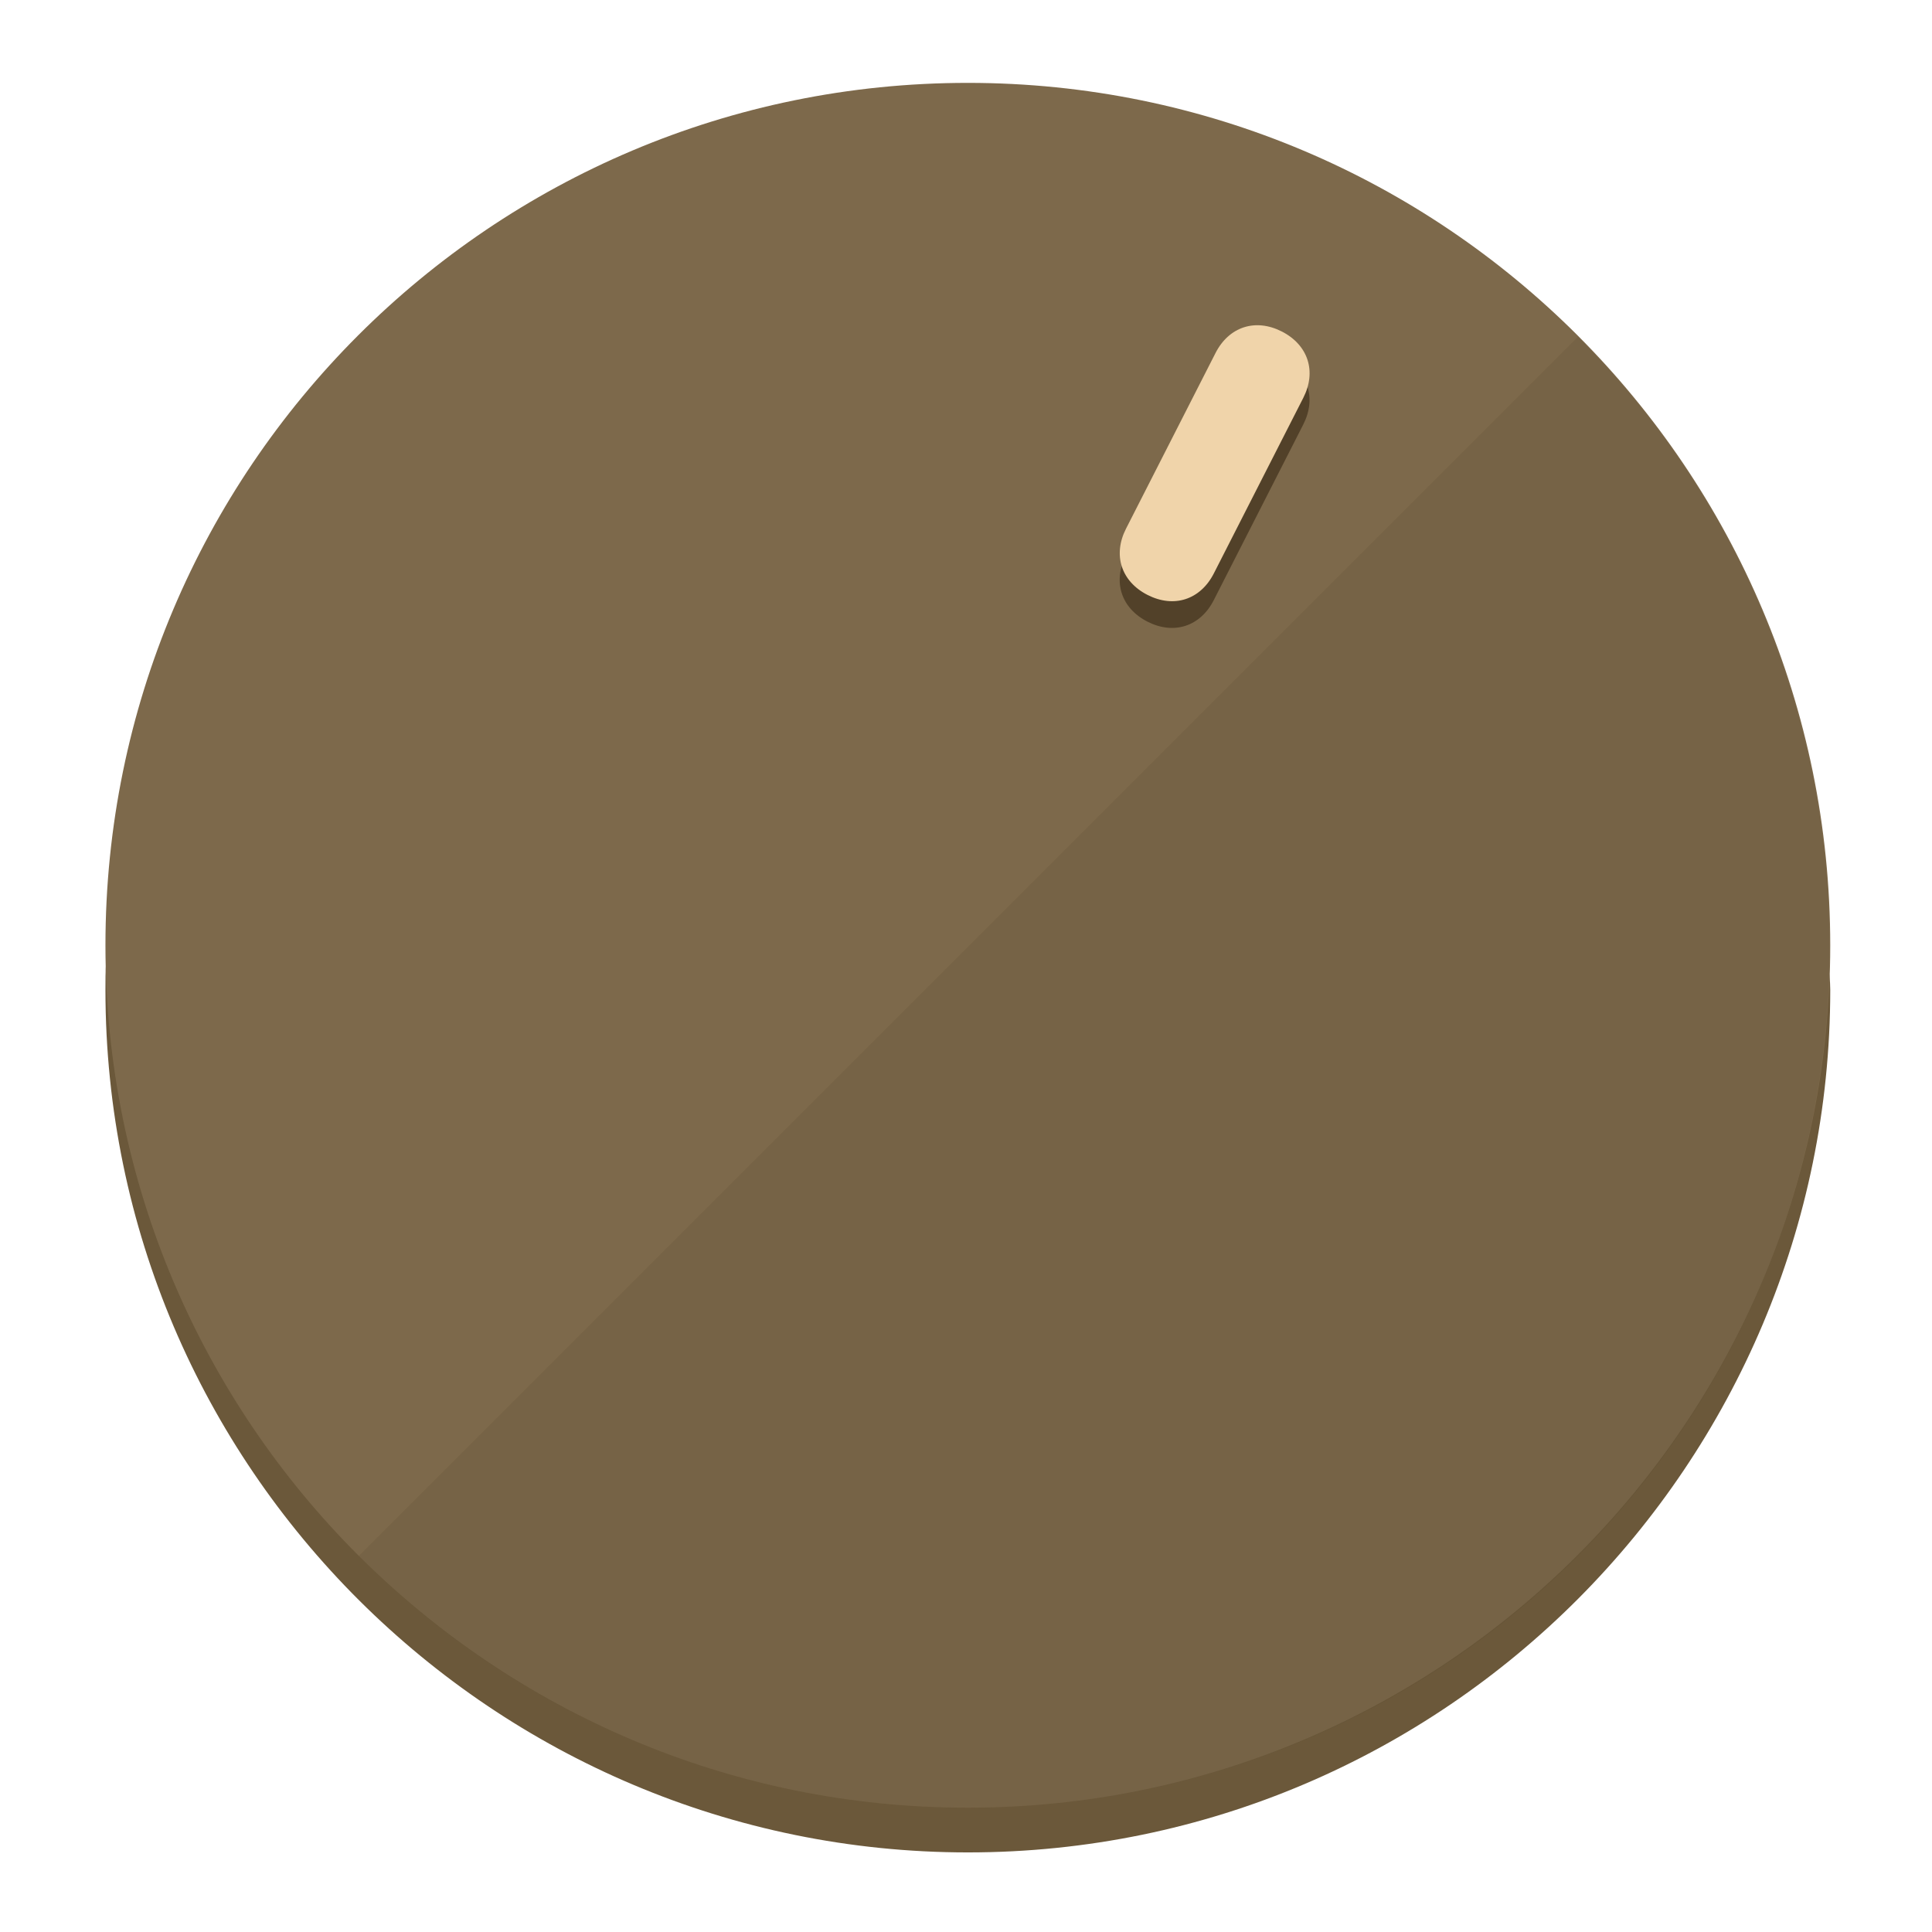
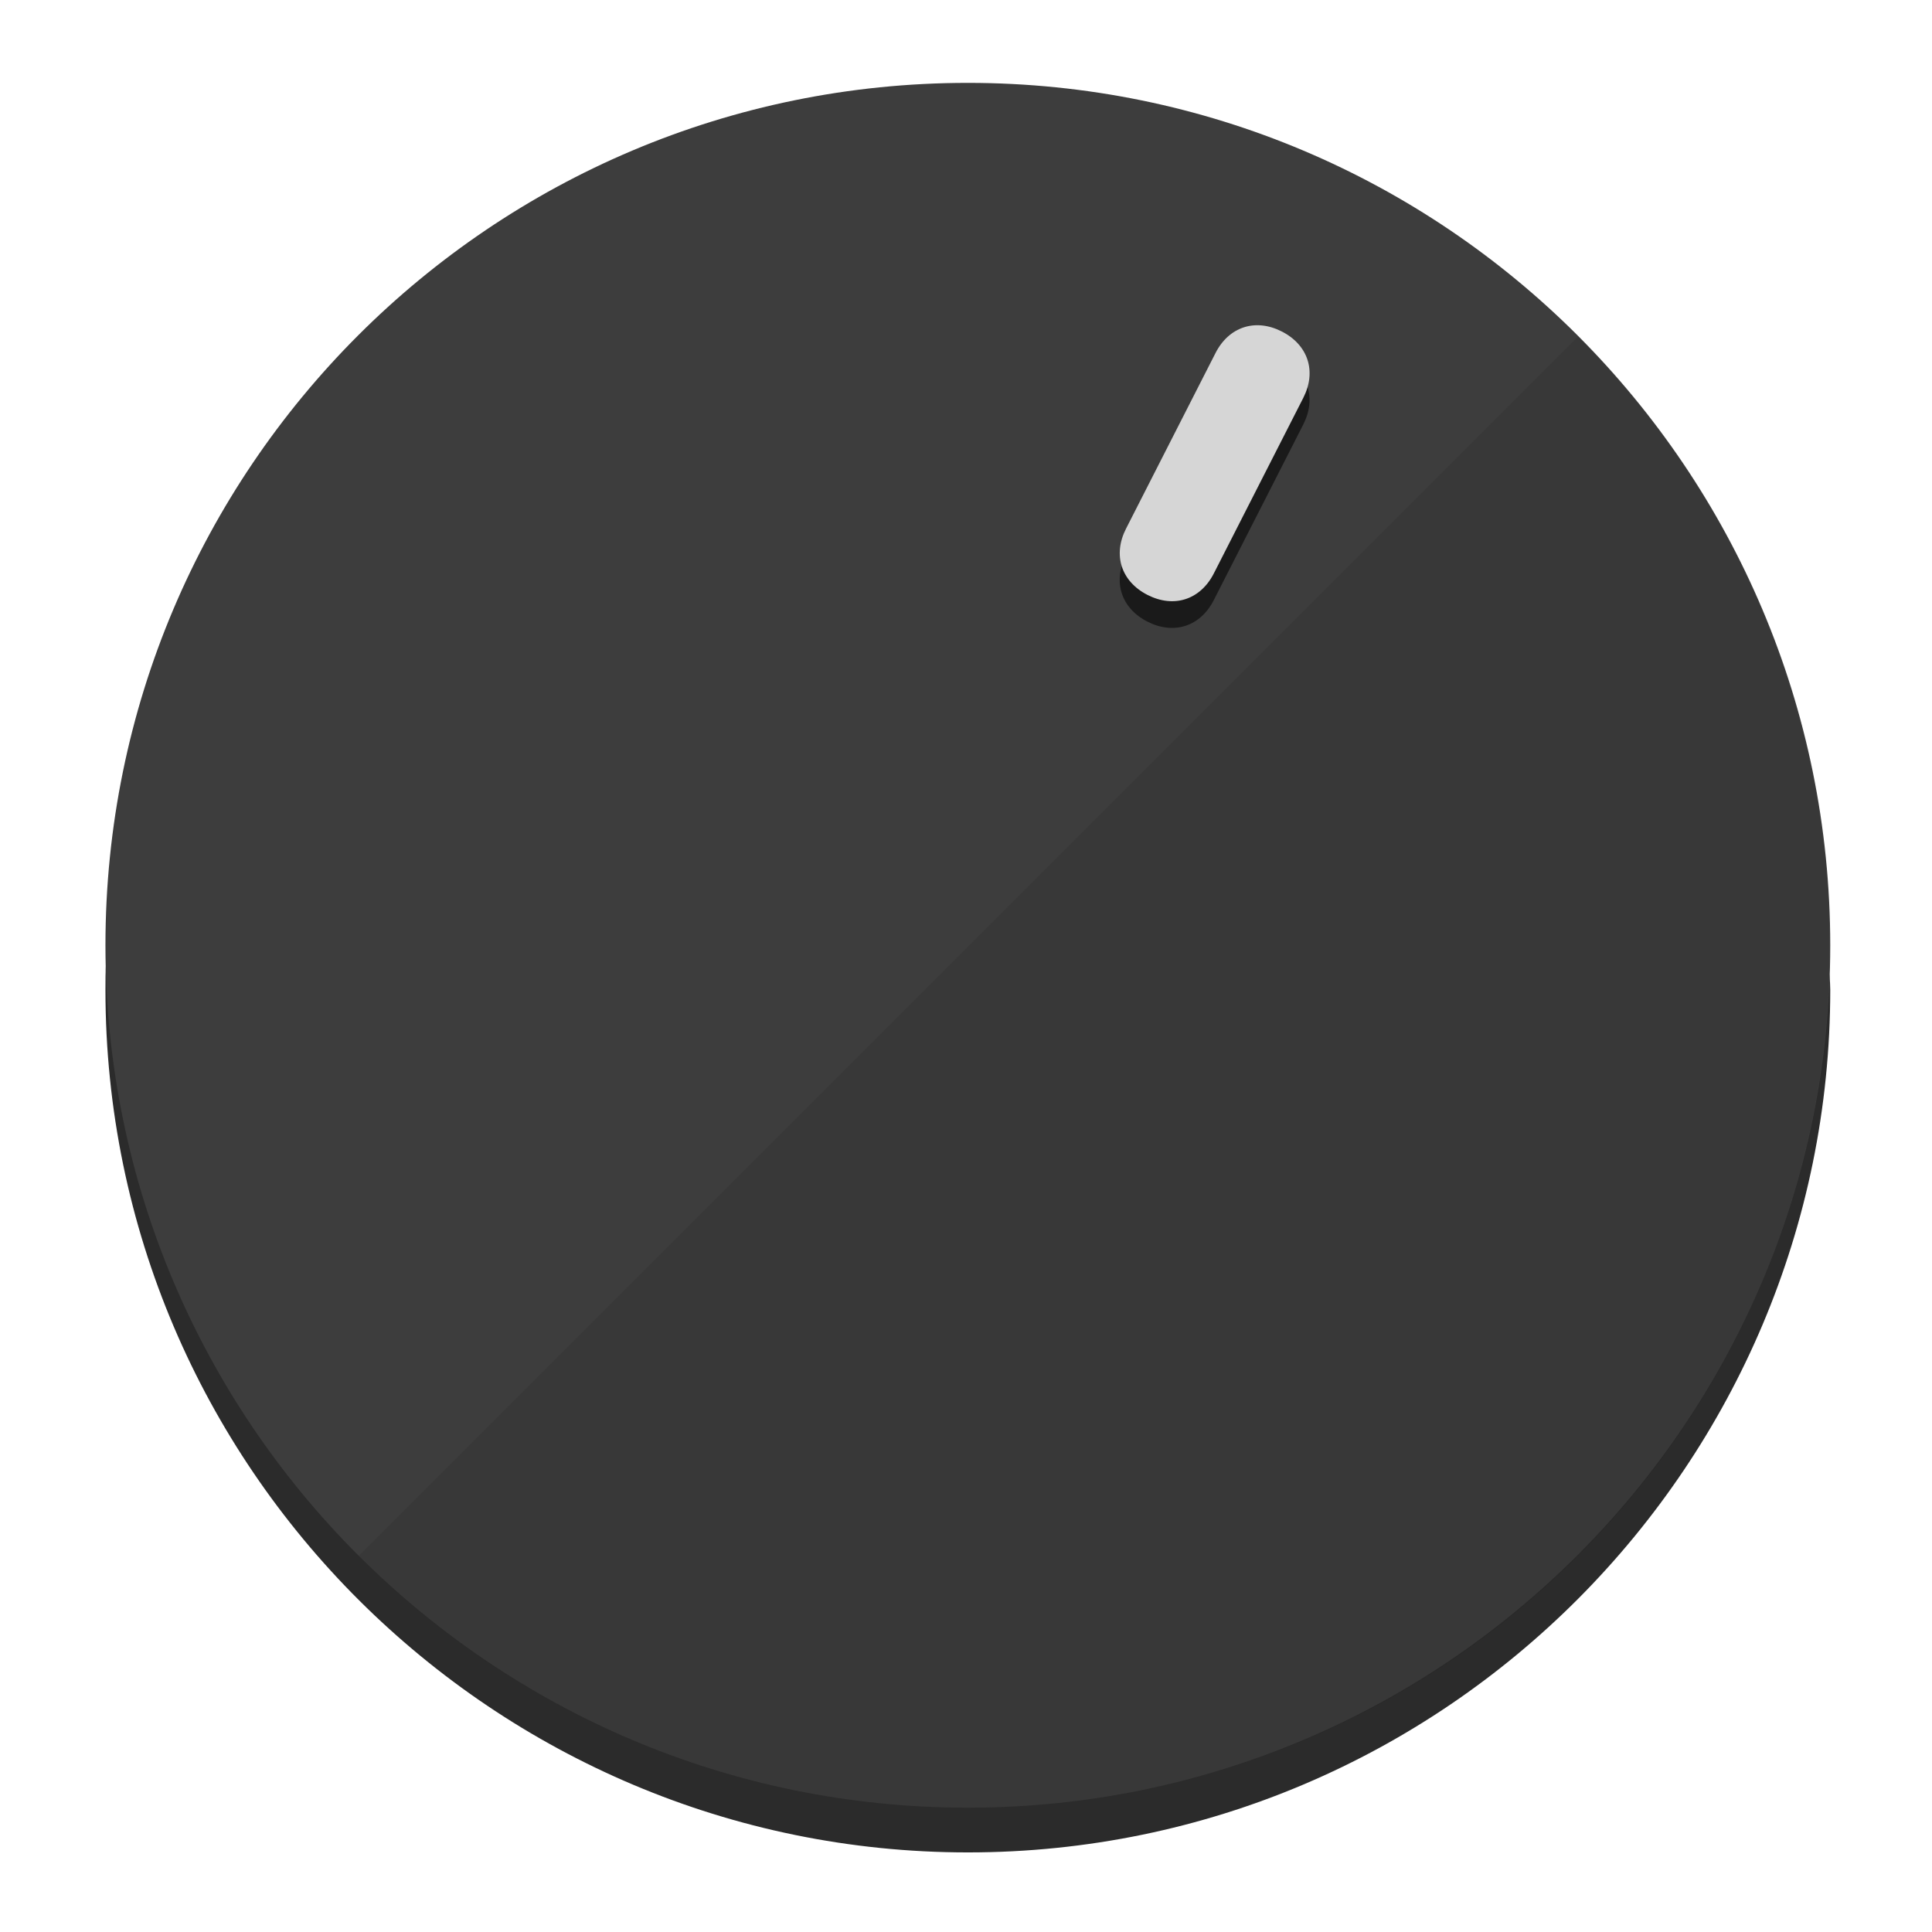
<svg xmlns="http://www.w3.org/2000/svg" height="120px" width="120px" version="1.1" id="Layer_1" viewBox="0 0 496.8 496.8" xml:space="preserve">
  <defs id="defs23" />
  <g id="g3158">
-     <path style="display:inline;fill:#6B583A;fill-opacity:1;stroke-width:1.584" d="m 248.875,445.92 c 116.582,0 212.89,-91.238 220.493,-205.286 0,5.069 1.267,8.87 1.267,13.939 0,121.651 -98.842,221.76 -221.76,221.76 -121.651,0 -221.76,-98.842 -221.76,-221.76 0,-5.069 0,-8.87 1.267,-13.939 7.603,114.048 103.91,205.286 220.493,205.286 z" id="path8" />
-     <circle style="display:inline;fill:#7D694B;fill-opacity:1;stroke-width:1.584" cx="248.875" cy="243.071" r="221.76" id="circle12" />
-     <path style="display:inline;fill:#524129;fill-opacity:0.154;stroke-width:1.587" d="m 405.744,86.606 c 86.308,86.308 86.308,227.193 0,313.5 -86.308,86.308 -227.193,86.308 -313.5,0" id="path14" />
+     <path style="display:inline;fill:#2B2B2B;fill-opacity:1;stroke-width:1.584" d="m 248.875,445.92 c 116.582,0 212.89,-91.238 220.493,-205.286 0,5.069 1.267,8.87 1.267,13.939 0,121.651 -98.842,221.76 -221.76,221.76 -121.651,0 -221.76,-98.842 -221.76,-221.76 0,-5.069 0,-8.87 1.267,-13.939 7.603,114.048 103.91,205.286 220.493,205.286 z" id="path8" />
+     <circle style="display:inline;fill:#3D3D3D;fill-opacity:1;stroke-width:1.584" cx="248.875" cy="243.071" r="221.76" id="circle12" />
+     <path style="display:inline;fill:#1A1A1A;fill-opacity:0.154;stroke-width:1.587" d="m 405.744,86.606 c 86.308,86.308 86.308,227.193 0,313.5 -86.308,86.308 -227.193,86.308 -313.5,0" id="path14" />
  </g>
  <g id="g3198">
    <circle style="display:none;fill:#000000;fill-opacity:0;stroke-width:1.584" cx="331.97" cy="104.232" r="221.76" id="circle12-3" transform="rotate(27)" />
-     <path style="display:inline;fill:#524129;fill-opacity:1;stroke-width:1.584" d="m 312.114,154.319 c -3.452,6.774 -10.269,8.99 -17.044,5.538 v 0 c -6.775,-3.452 -8.99,-10.269 -5.538,-17.044 l 23.012,-45.163 c 3.452,-6.774 10.269,-8.99 17.044,-5.538 v 0 c 6.774,3.452 8.99,10.269 5.538,17.044 z" id="path3789" />
-     <path style="display:inline;fill:#F0D4AA;stroke-width:1.584" d="m 312.13,147.448 c -3.452,6.775 -10.269,8.99 -17.044,5.538 v 0 c -6.774,-3.452 -8.99,-10.269 -5.538,-17.044 l 23.012,-45.163 c 3.452,-6.775 10.269,-8.99 17.044,-5.538 v 0 c 6.775,3.452 8.99,10.269 5.538,17.044 z" id="path915" />
+     <path style="display:inline;fill:#1A1A1A;fill-opacity:1;stroke-width:1.584" d="m 312.114,154.319 c -3.452,6.774 -10.269,8.99 -17.044,5.538 v 0 c -6.775,-3.452 -8.99,-10.269 -5.538,-17.044 l 23.012,-45.163 c 3.452,-6.774 10.269,-8.99 17.044,-5.538 v 0 c 6.774,3.452 8.99,10.269 5.538,17.044 z" id="path3789" />
+     <path style="display:inline;fill:#D6D6D6;stroke-width:1.584" d="m 312.13,147.448 c -3.452,6.775 -10.269,8.99 -17.044,5.538 v 0 c -6.774,-3.452 -8.99,-10.269 -5.538,-17.044 l 23.012,-45.163 c 3.452,-6.775 10.269,-8.99 17.044,-5.538 v 0 c 6.775,3.452 8.99,10.269 5.538,17.044 z" id="path915" />
  </g>
</svg>
